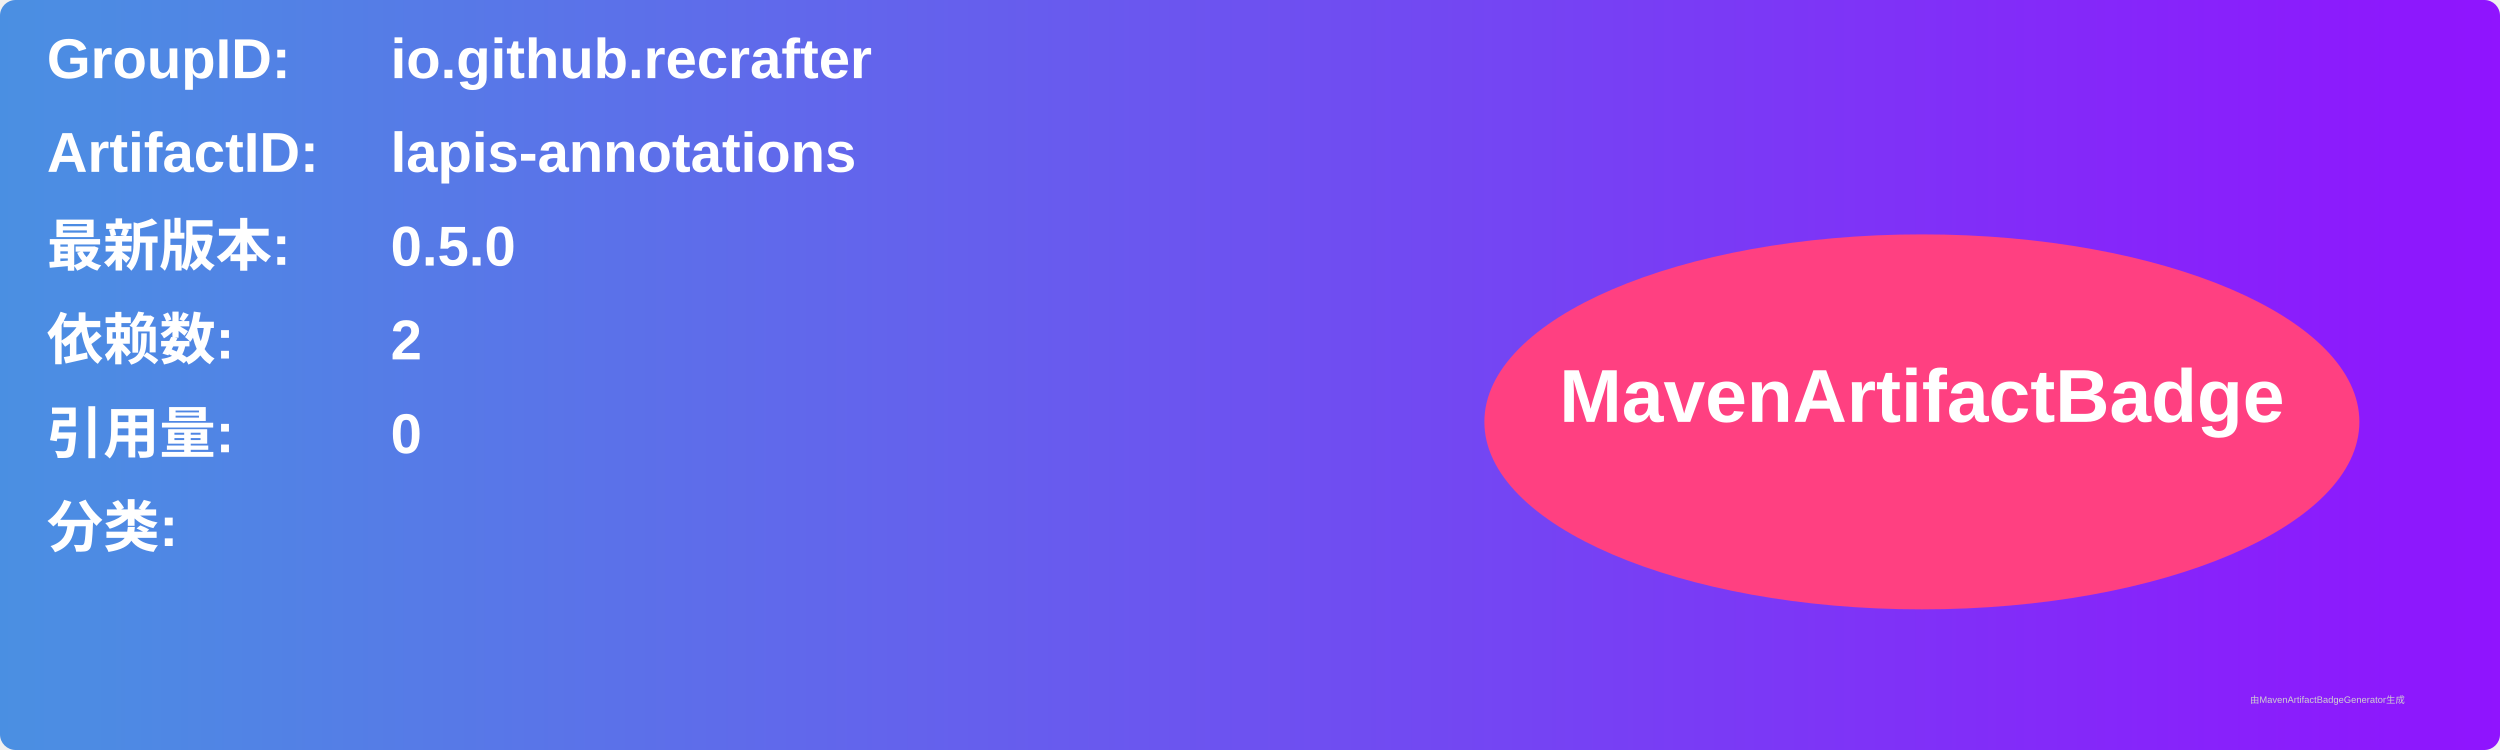
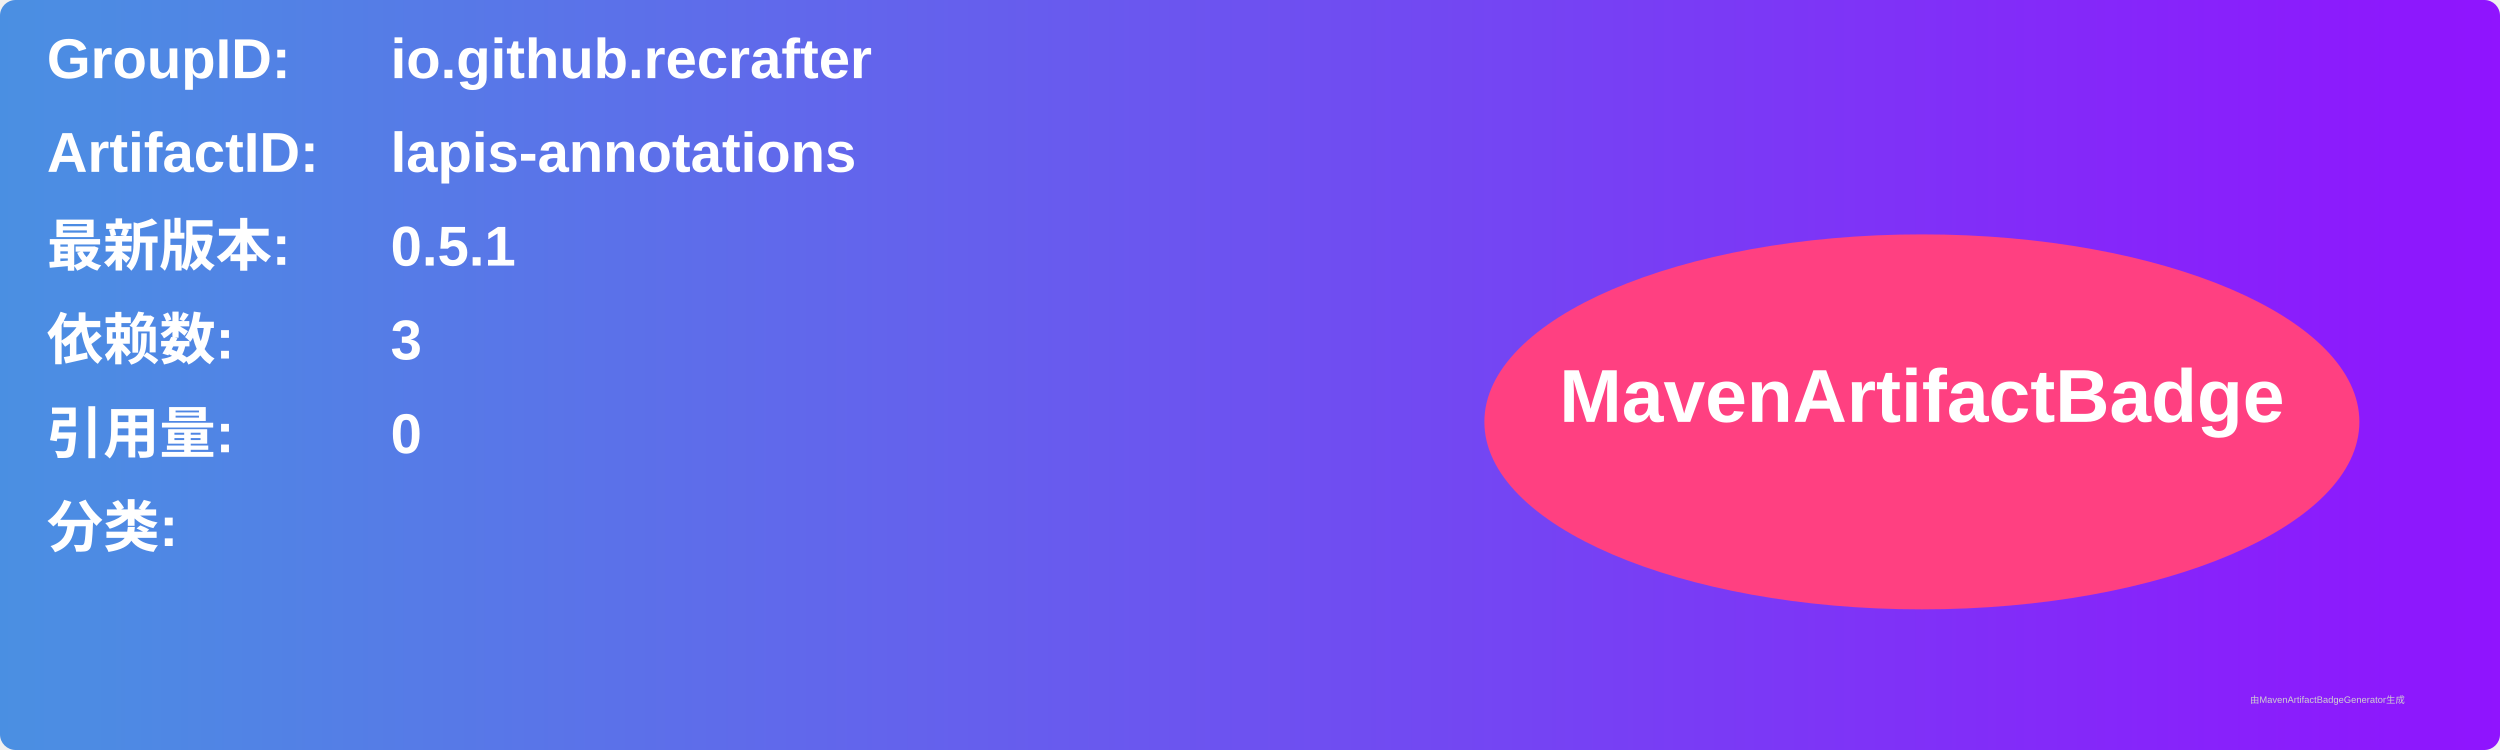
<svg xmlns="http://www.w3.org/2000/svg" width="800" height="240" viewBox="0 0 800 240">
  <linearGradient id="grad" x1="0%" y1="0%" x2="100%" y2="0%">
    <stop offset="0%" stop-color="#4a90e2" />
    <stop offset="100%" stop-color="#9013fe" />
  </linearGradient>
  <rect width="100%" height="100%" rx="5" ry="5" fill="url(#grad)" />
  <g transform="translate(15, 15)">
    <text x="0" y="10" font-family="Arial" font-size="18" fill="white" font-weight="bold" width="260">GroupID:</text>
    <text x="110" y="10" font-family="Arial" font-size="18" fill="white" font-weight="bold" width="460">io.github.recrafter</text>
    <text x="0" y="40" font-family="Arial" font-size="18" fill="white" font-weight="bold" width="260">ArtifactID:</text>
    <text x="110" y="40" font-family="Arial" font-size="18" fill="white" font-weight="bold" width="460">lapis-annotations</text>
    <text x="0" y="70" font-family="Arial" font-size="18" fill="white" font-weight="bold">最新版本:</text>
    <text x="110" y="70" font-family="Arial" font-size="18" fill="white" font-weight="bold">
-       <tspan font-weight="bold">0.5.0</tspan>
+       <tspan font-weight="bold">0.5.1</tspan>
    </text>
    <text x="0" y="100" font-family="Arial" font-size="18" fill="white" font-weight="bold">依赖数: </text>
    <text x="110" y="100" font-family="Arial" font-size="18" fill="white">
-       <tspan font-weight="bold">2</tspan>
+       <tspan font-weight="bold">3</tspan>
    </text>
    <text x="0" y="130" font-family="Arial" font-size="18" fill="white" font-weight="bold">引用量: </text>
    <text x="110" y="130" font-family="Arial" font-size="18" fill="white">
      <tspan font-weight="bold">0</tspan>
    </text>
    <text x="0" y="160" font-family="Arial" font-size="18" fill="white" font-weight="bold">分类:</text>
    <text x="10" y="190" font-family="Arial" font-size="10" fill="white">
      <tspan font-weight="bold" />
    </text>
    <ellipse cx="600" cy="120" rx="140" ry="60" fill="#ff4081" />
    <text x="600" y="120" text-anchor="middle" font-family="Arial" font-size="24" fill="white" font-weight="bold">MavenArtifactBadge</text>
  </g>
  <text x="720" y="225" font-family="Arial" font-size="3" fill="#d0d0d0">由MavenArtifactBadgeGenerator生成</text>
</svg>
